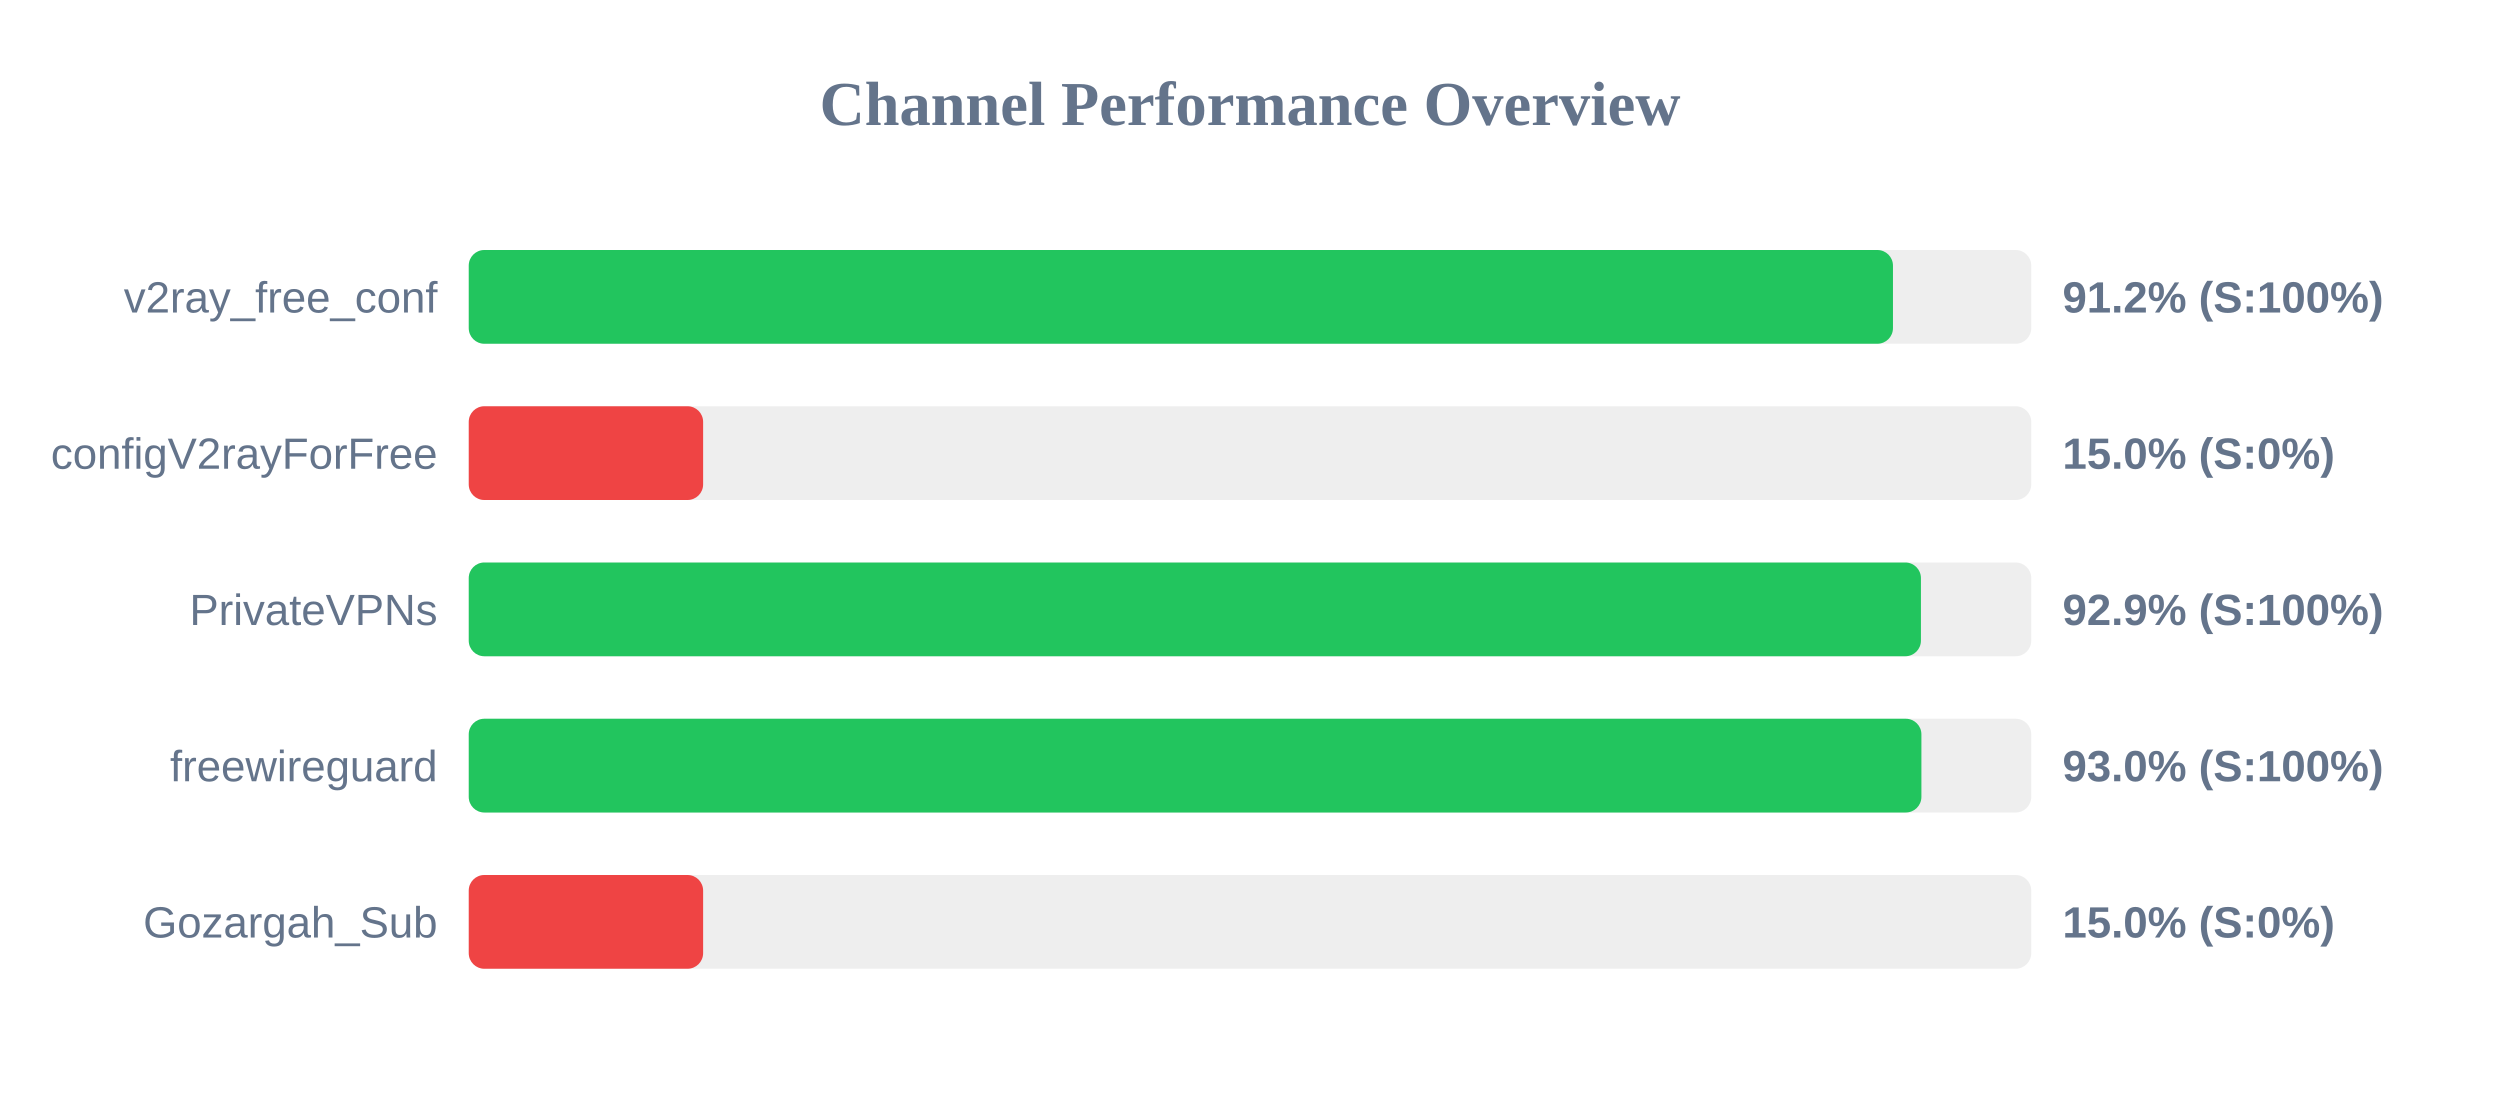
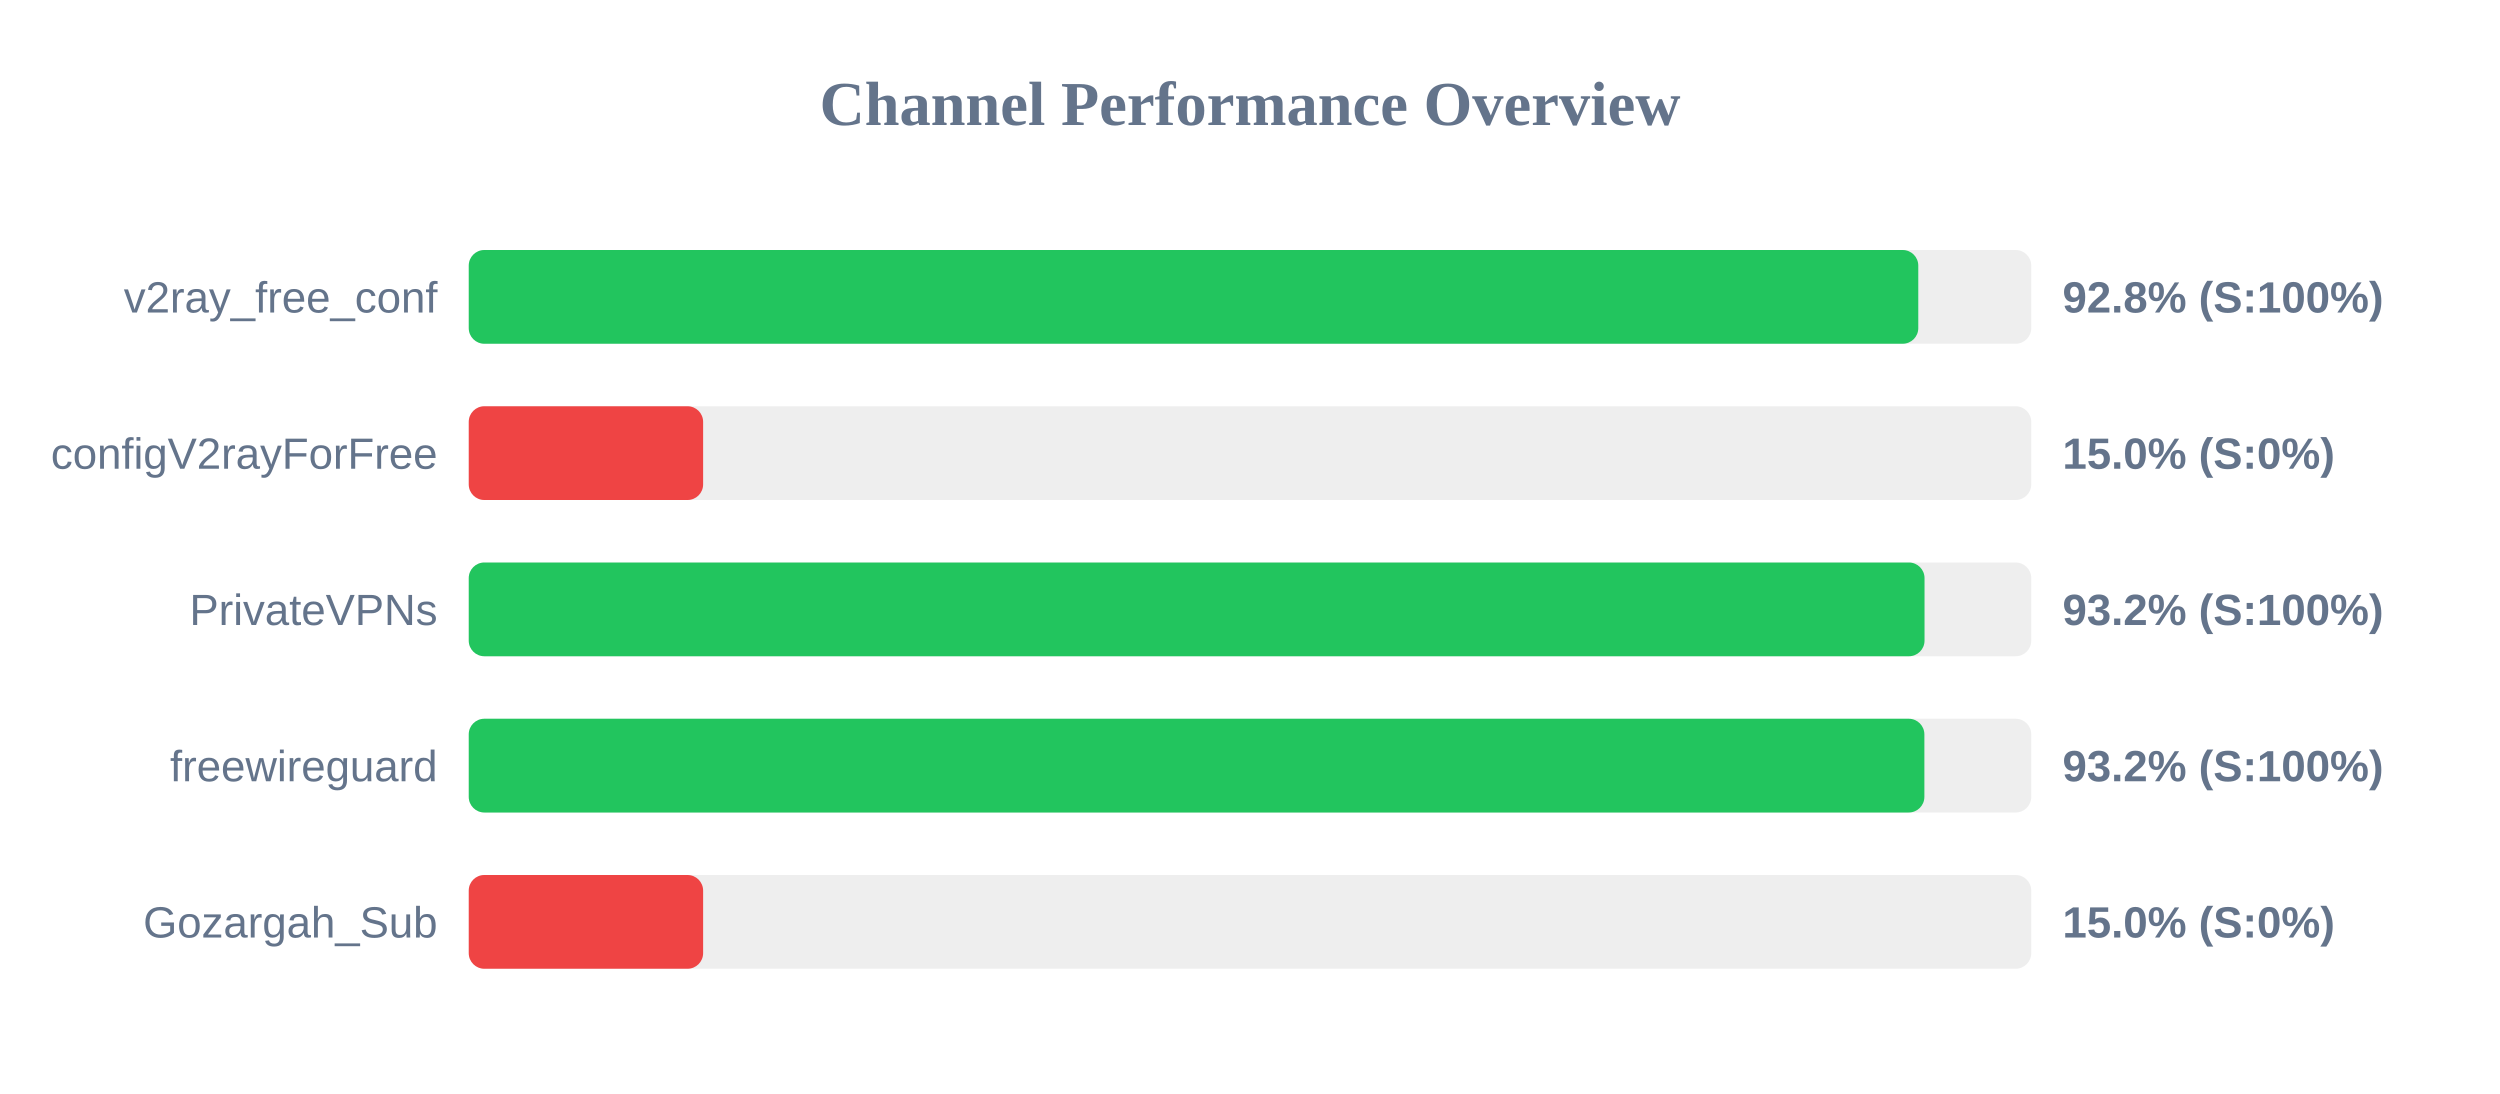
<svg xmlns="http://www.w3.org/2000/svg" width="800" height="350" version="1.1">
  <style>
        .row { font: 14px Arial; fill: #64748b; }
        .score { font: bold 14px Arial; fill: #64748b; }
    </style>
  <text x="400" y="40" text-anchor="middle" font-size="20px" font-weight="bold" fill="#64748b">Channel Performance Overview</text>
  <rect x="150" y="80" width="500" height="30" fill="#eee" rx="5" />
-   <rect x="150" y="80" width="455.75" height="30" fill="#22c55e" rx="5" />
+   <rect x="150" y="80" width="463.85" height="30" fill="#22c55e" rx="5" />
  <text x="140" y="100" text-anchor="end" class="row">v2ray_free_conf</text>
-   <text x="660" y="100" text-anchor="start" class="score">91.2% (S:100%)</text>
+   <text x="660" y="100" text-anchor="start" class="score">92.8% (S:100%)</text>
  <rect x="150" y="130" width="500" height="30" fill="#eee" rx="5" />
  <rect x="150" y="130" width="75.0" height="30" fill="#ef4444" rx="5" />
  <text x="140" y="150" text-anchor="end" class="row">configV2rayForFree</text>
  <text x="660" y="150" text-anchor="start" class="score">15.0% (S:0%)</text>
  <rect x="150" y="180" width="500" height="30" fill="#eee" rx="5" />
-   <rect x="150" y="180" width="464.7" height="30" fill="#22c55e" rx="5" />
+   <rect x="150" y="180" width="465.85" height="30" fill="#22c55e" rx="5" />
  <text x="140" y="200" text-anchor="end" class="row">PrivateVPNs</text>
-   <text x="660" y="200" text-anchor="start" class="score">92.9% (S:100%)</text>
+   <text x="660" y="200" text-anchor="start" class="score">93.2% (S:100%)</text>
  <rect x="150" y="230" width="500" height="30" fill="#eee" rx="5" />
-   <rect x="150" y="230" width="464.85" height="30" fill="#22c55e" rx="5" />
+   <rect x="150" y="230" width="465.8" height="30" fill="#22c55e" rx="5" />
  <text x="140" y="250" text-anchor="end" class="row">freewireguard</text>
-   <text x="660" y="250" text-anchor="start" class="score">93.0% (S:100%)</text>
+   <text x="660" y="250" text-anchor="start" class="score">93.2% (S:100%)</text>
  <rect x="150" y="280" width="500" height="30" fill="#eee" rx="5" />
  <rect x="150" y="280" width="75.0" height="30" fill="#ef4444" rx="5" />
  <text x="140" y="300" text-anchor="end" class="row">Gozargah_Sub</text>
  <text x="660" y="300" text-anchor="start" class="score">15.0% (S:0%)</text>
</svg>
